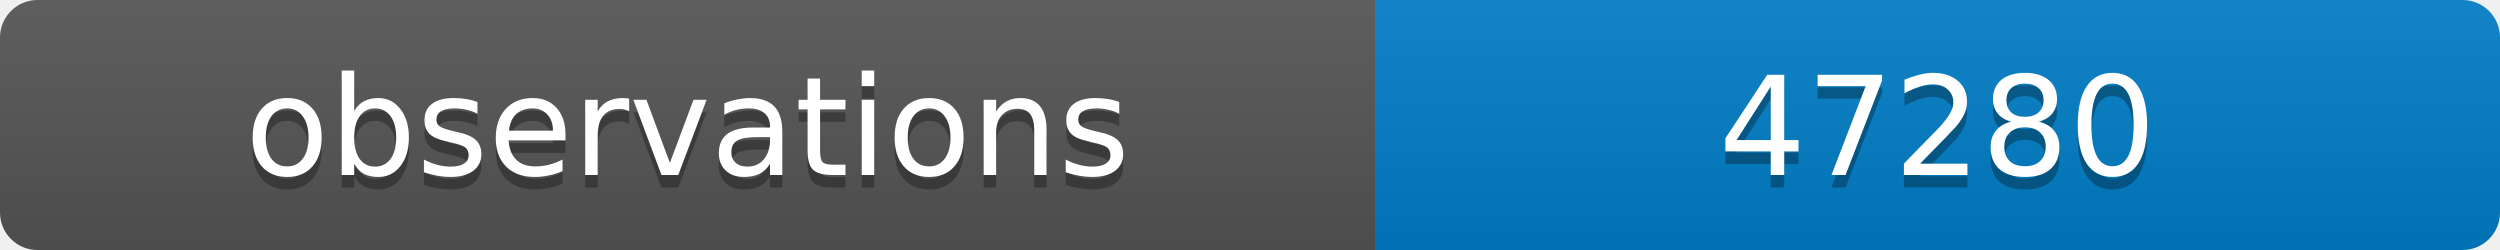
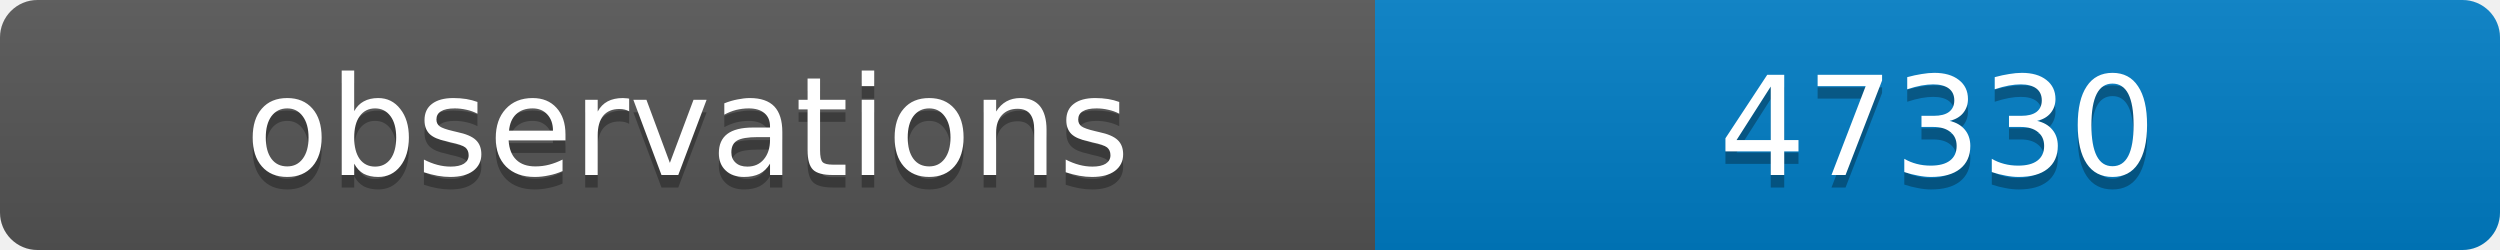
<svg xmlns="http://www.w3.org/2000/svg" width="200" height="20">
  <linearGradient id="b" x2="0" y2="100%">
    <stop offset="0" stop-color="#bbb" stop-opacity=".1" />
    <stop offset="1" stop-opacity=".1" />
  </linearGradient>
  <clipPath id="a">
    <rect width="200" height="20" rx="3" fill="#fff" />
  </clipPath>
  <g clip-path="url(#a)">
    <path fill="#555" d="M0 0h110v20H0z" />
    <path fill="#007ec6" d="M110 0h90v20H110z" />
    <path fill="url(#b)" d="M0 0h200v20H0z" />
  </g>
  <g fill="#fff" text-anchor="middle" font-family="DejaVu Sans,Verdana,Geneva,sans-serif" font-size="11">
    <text x="55" y="15" fill="#010101" fill-opacity=".3">observations</text>
    <text x="55" y="14">observations</text>
-     <text x="155" y="15" fill="#010101" fill-opacity=".3">47280</text>
-     <text x="155" y="14">47280</text>
+     <text x="155" y="15" fill="#010101" fill-opacity=".3">47330</text>
+     <text x="155" y="14">47330</text>
  </g>
</svg>
